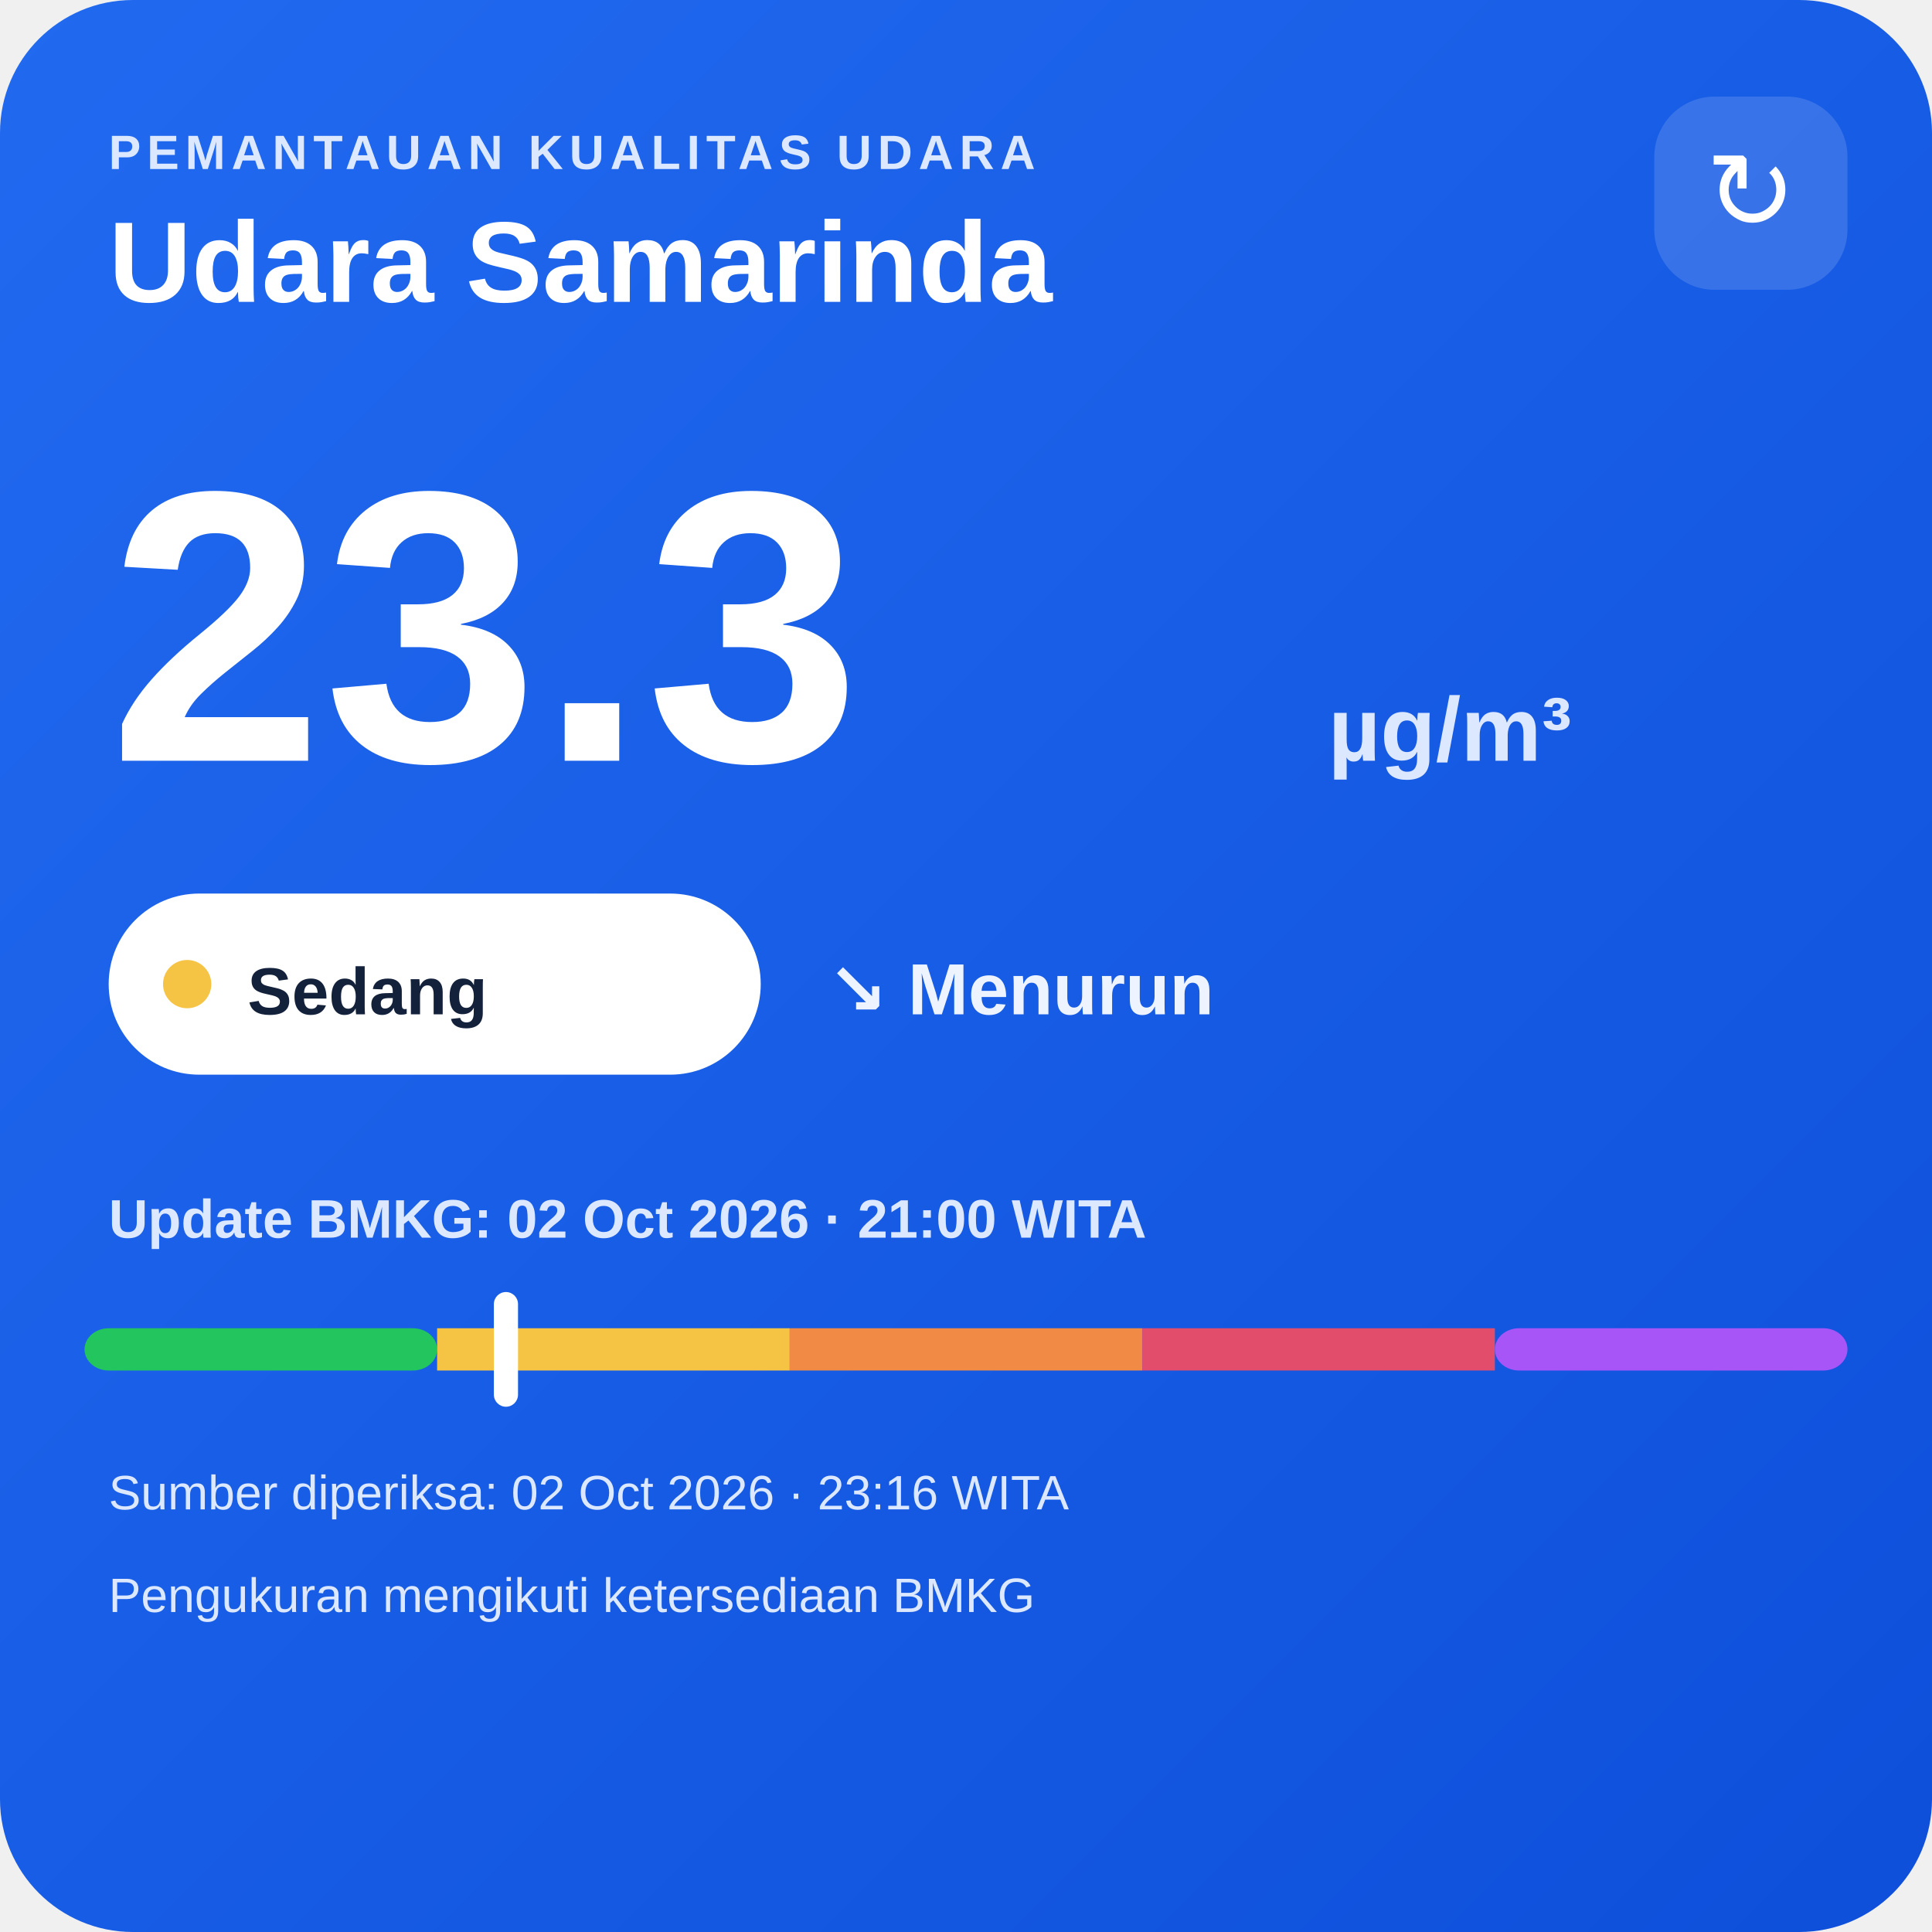
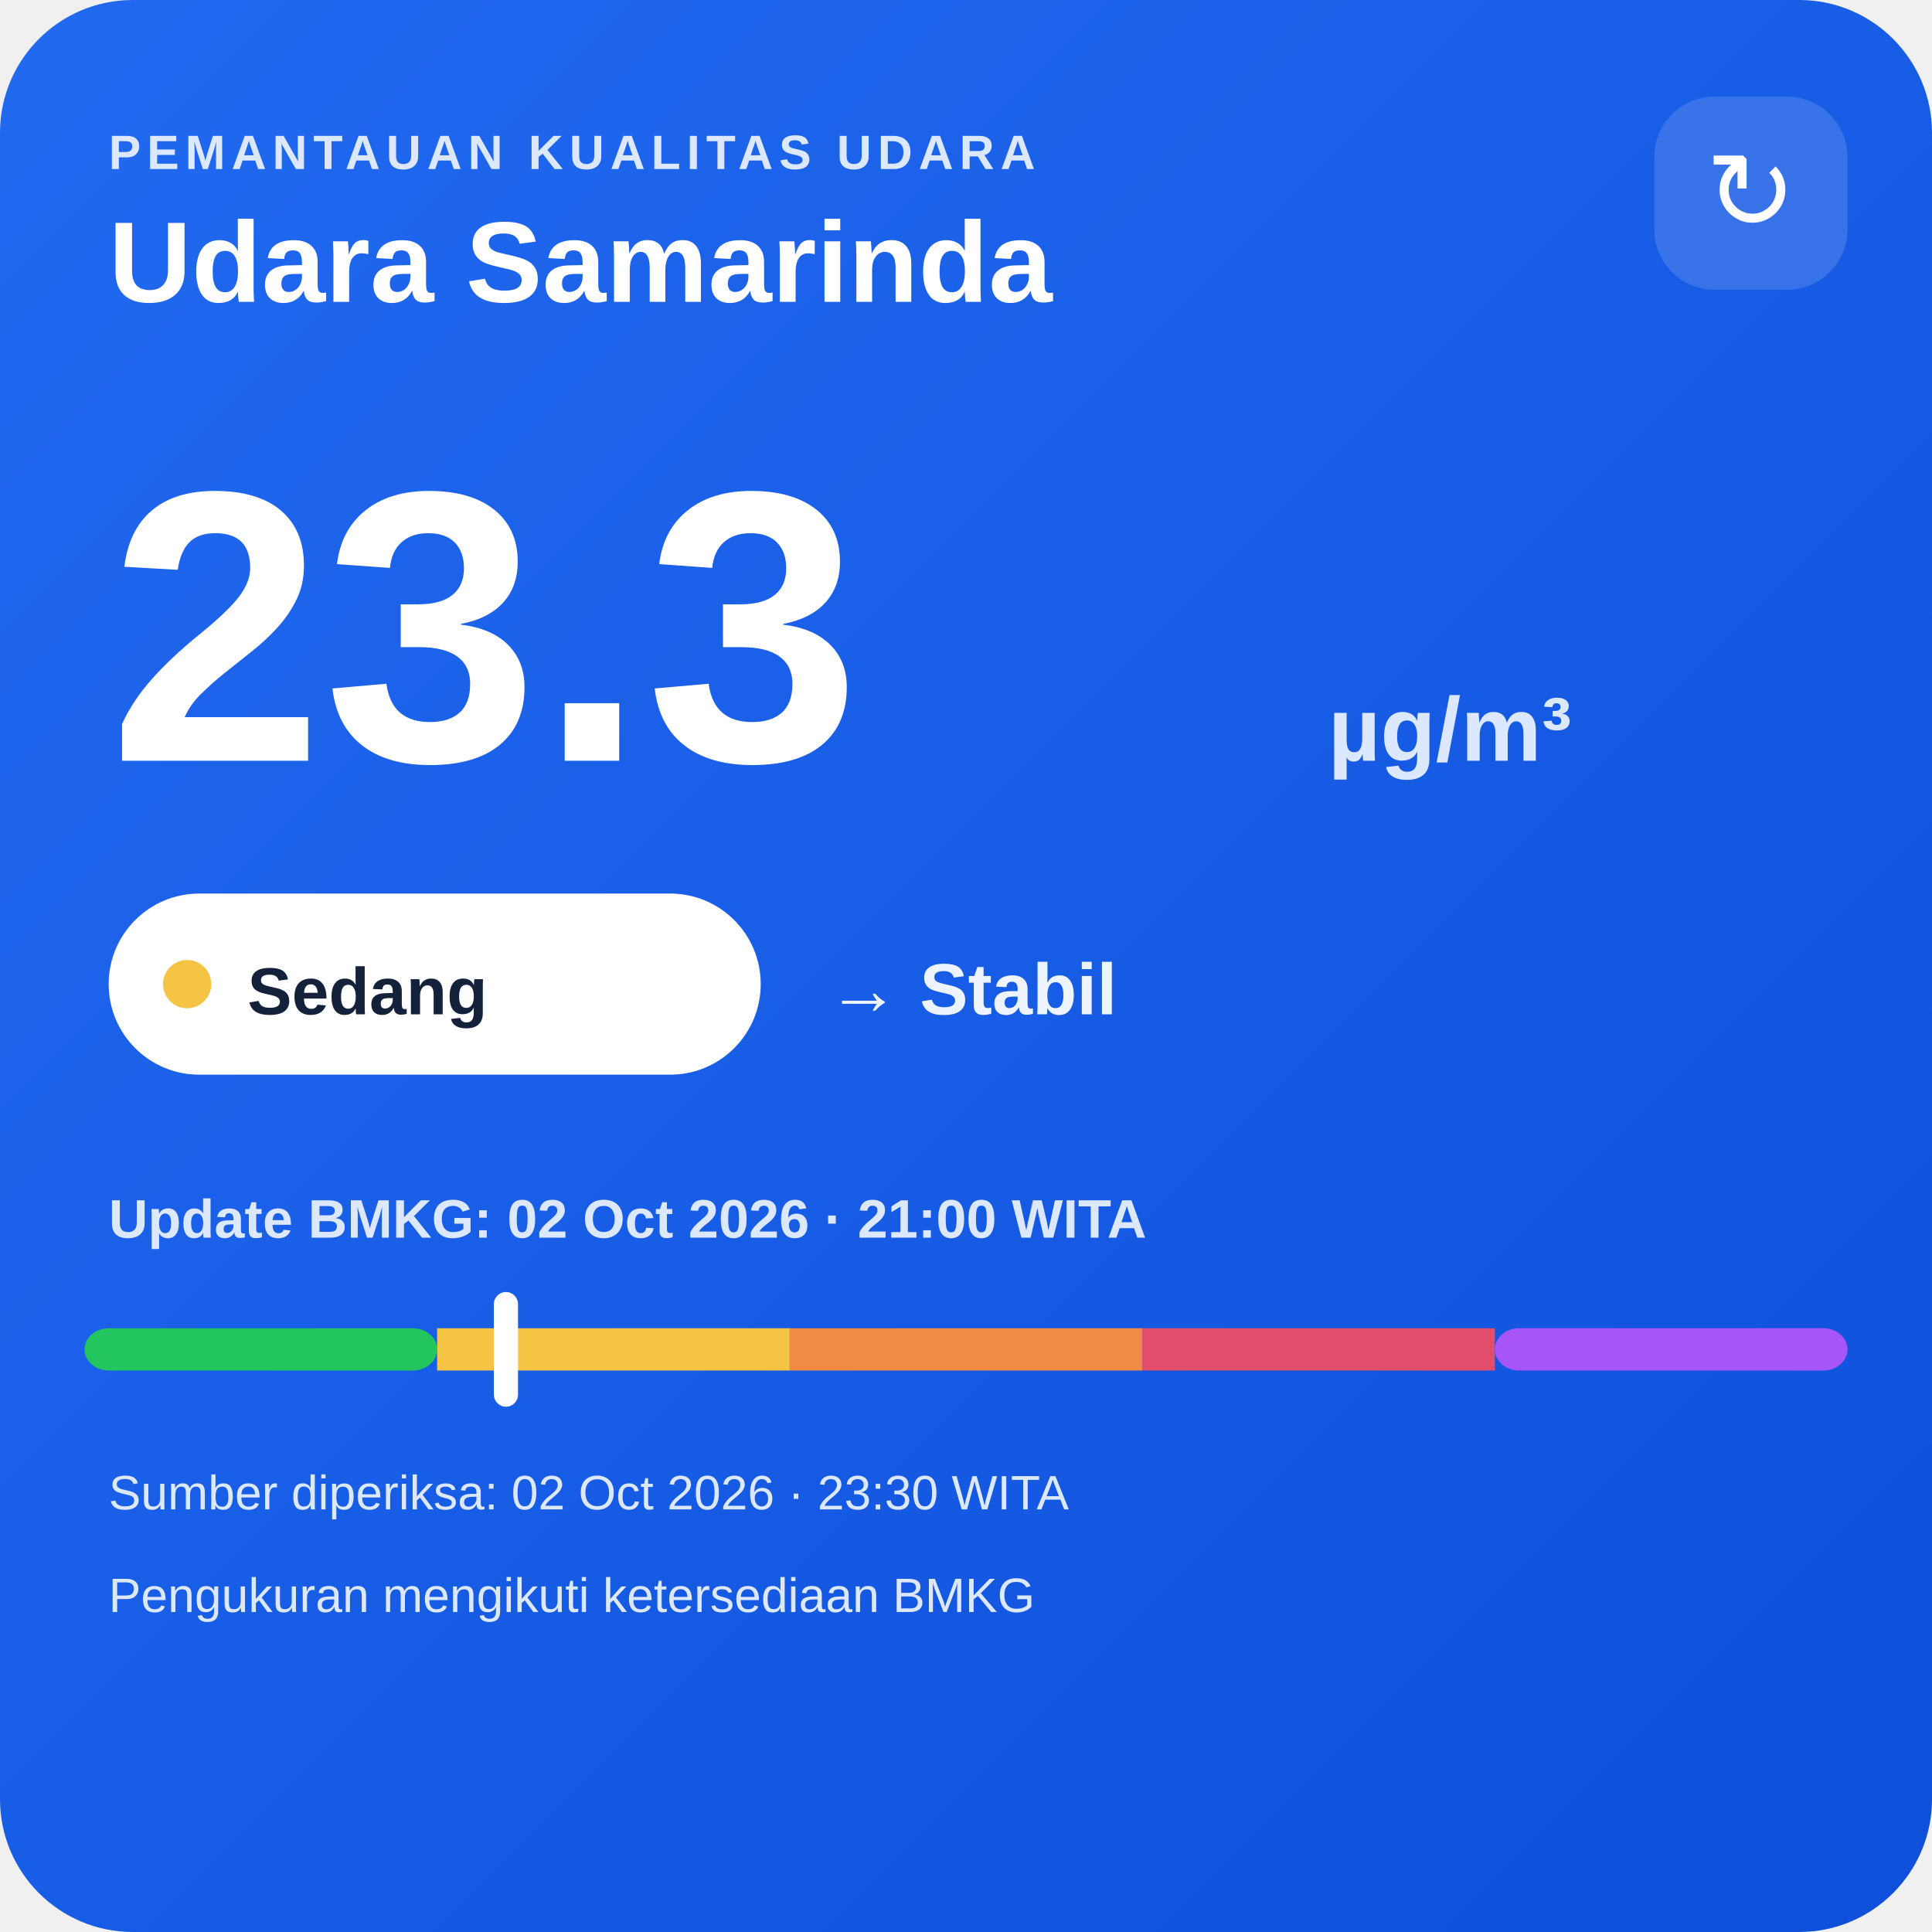
<svg xmlns="http://www.w3.org/2000/svg" width="320" height="320" viewBox="0 0 320 320">
  <defs>
    <linearGradient id="bg" x1="0" y1="0" x2="1" y2="1">
      <stop offset="0" stop-color="#216af0" />
      <stop offset="1" stop-color="#0e4fda" />
    </linearGradient>
  </defs>
  <rect width="320" height="320" rx="22" fill="url(#bg)" />
  <text x="18" y="28" fill="#dce8ff" font-family="Arial,sans-serif" font-size="8" font-weight="700" letter-spacing="1">PEMANTAUAN KUALITAS UDARA</text>
  <text x="18" y="50" fill="#ffffff" font-family="Arial,sans-serif" font-size="19" font-weight="700">Udara Samarinda</text>
  <rect x="274" y="16" width="32" height="32" rx="10" fill="#ffffff" fill-opacity=".14" />
  <text x="290" y="38" text-anchor="middle" fill="#ffffff" font-family="Arial,sans-serif" font-size="18">↻</text>
  <text x="18" y="126" fill="#ffffff" font-family="Arial,sans-serif" font-size="64" font-weight="800">23.3</text>
  <text x="220" y="126" fill="#dce8ff" font-family="Arial,sans-serif" font-size="15" font-weight="700">µg/m³</text>
  <rect x="18" y="148" width="108" height="30" rx="15" fill="#ffffff" />
  <circle cx="31" cy="163" r="4" fill="#f6c445" />
  <text x="41" y="168" fill="#13213a" font-family="Arial,sans-serif" font-size="11" font-weight="700">Sedang</text>
-   <text x="137" y="168" fill="#eef4ff" font-family="Arial,sans-serif" font-size="12" font-weight="700">↘ Menurun</text>
+   <text x="137" y="168" fill="#eef4ff" font-family="Arial,sans-serif" font-size="12" font-weight="700">→ Stabil</text>
  <text x="18" y="205" fill="#dce8ff" font-family="Arial,sans-serif" font-size="9" font-weight="700">Update BMKG: 02 Oct 2026 · 21:00 WITA</text>
  <rect x="14" y="220" width="58.4" height="7" rx="4" fill="#22c55e" />
  <rect x="72.4" y="220" width="58.4" height="7" fill="#f6c445" />
  <rect x="130.8" y="220" width="58.4" height="7" fill="#f08a45" />
  <rect x="189.2" y="220" width="58.4" height="7" fill="#e24d6b" />
  <rect x="247.6" y="220" width="58.4" height="7" rx="4" fill="#a855f7" />
  <rect x="81.8" y="214" width="4" height="19" rx="2" fill="#ffffff" />
-   <text x="18" y="250" fill="#dce8ff" font-family="Arial,sans-serif" font-size="8">Sumber diperiksa: 02 Oct 2026 · 23:16 WITA</text>
+   <text x="18" y="250" fill="#dce8ff" font-family="Arial,sans-serif" font-size="8">Sumber diperiksa: 02 Oct 2026 · 23:30 WITA</text>
  <text x="18" y="267" fill="#dce8ff" font-family="Arial,sans-serif" font-size="8">Pengukuran mengikuti ketersediaan BMKG</text>
</svg>
